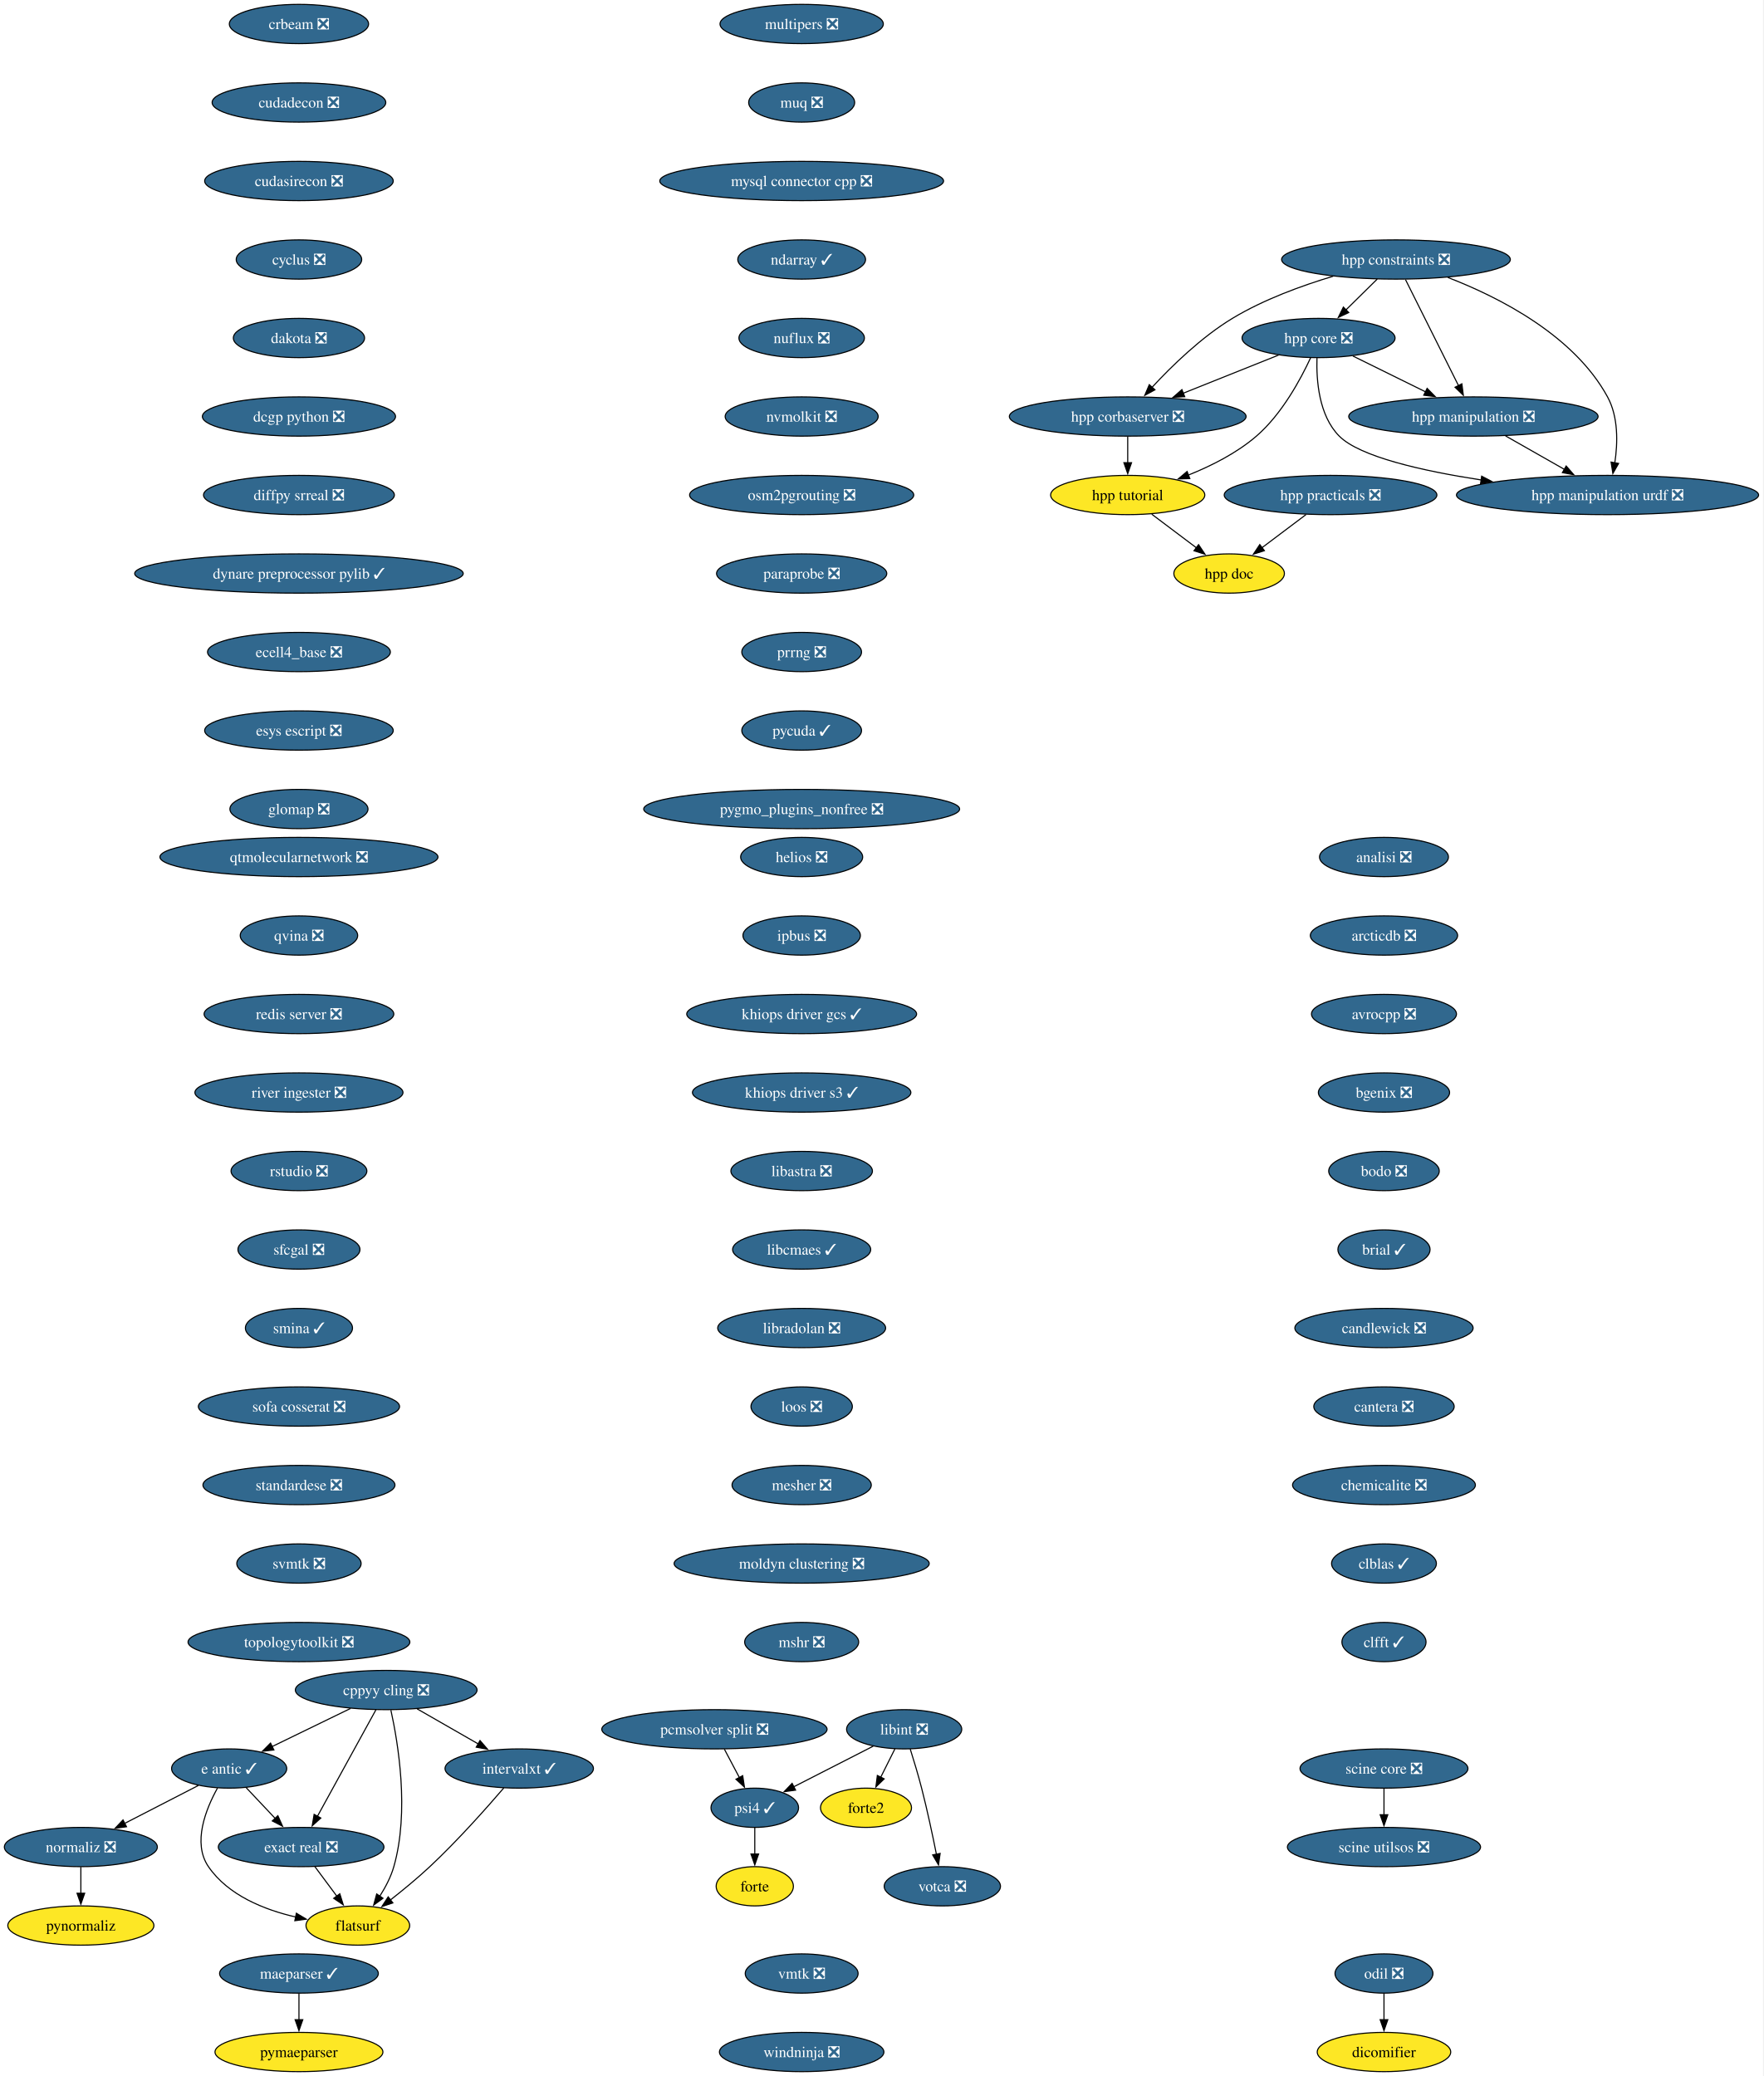
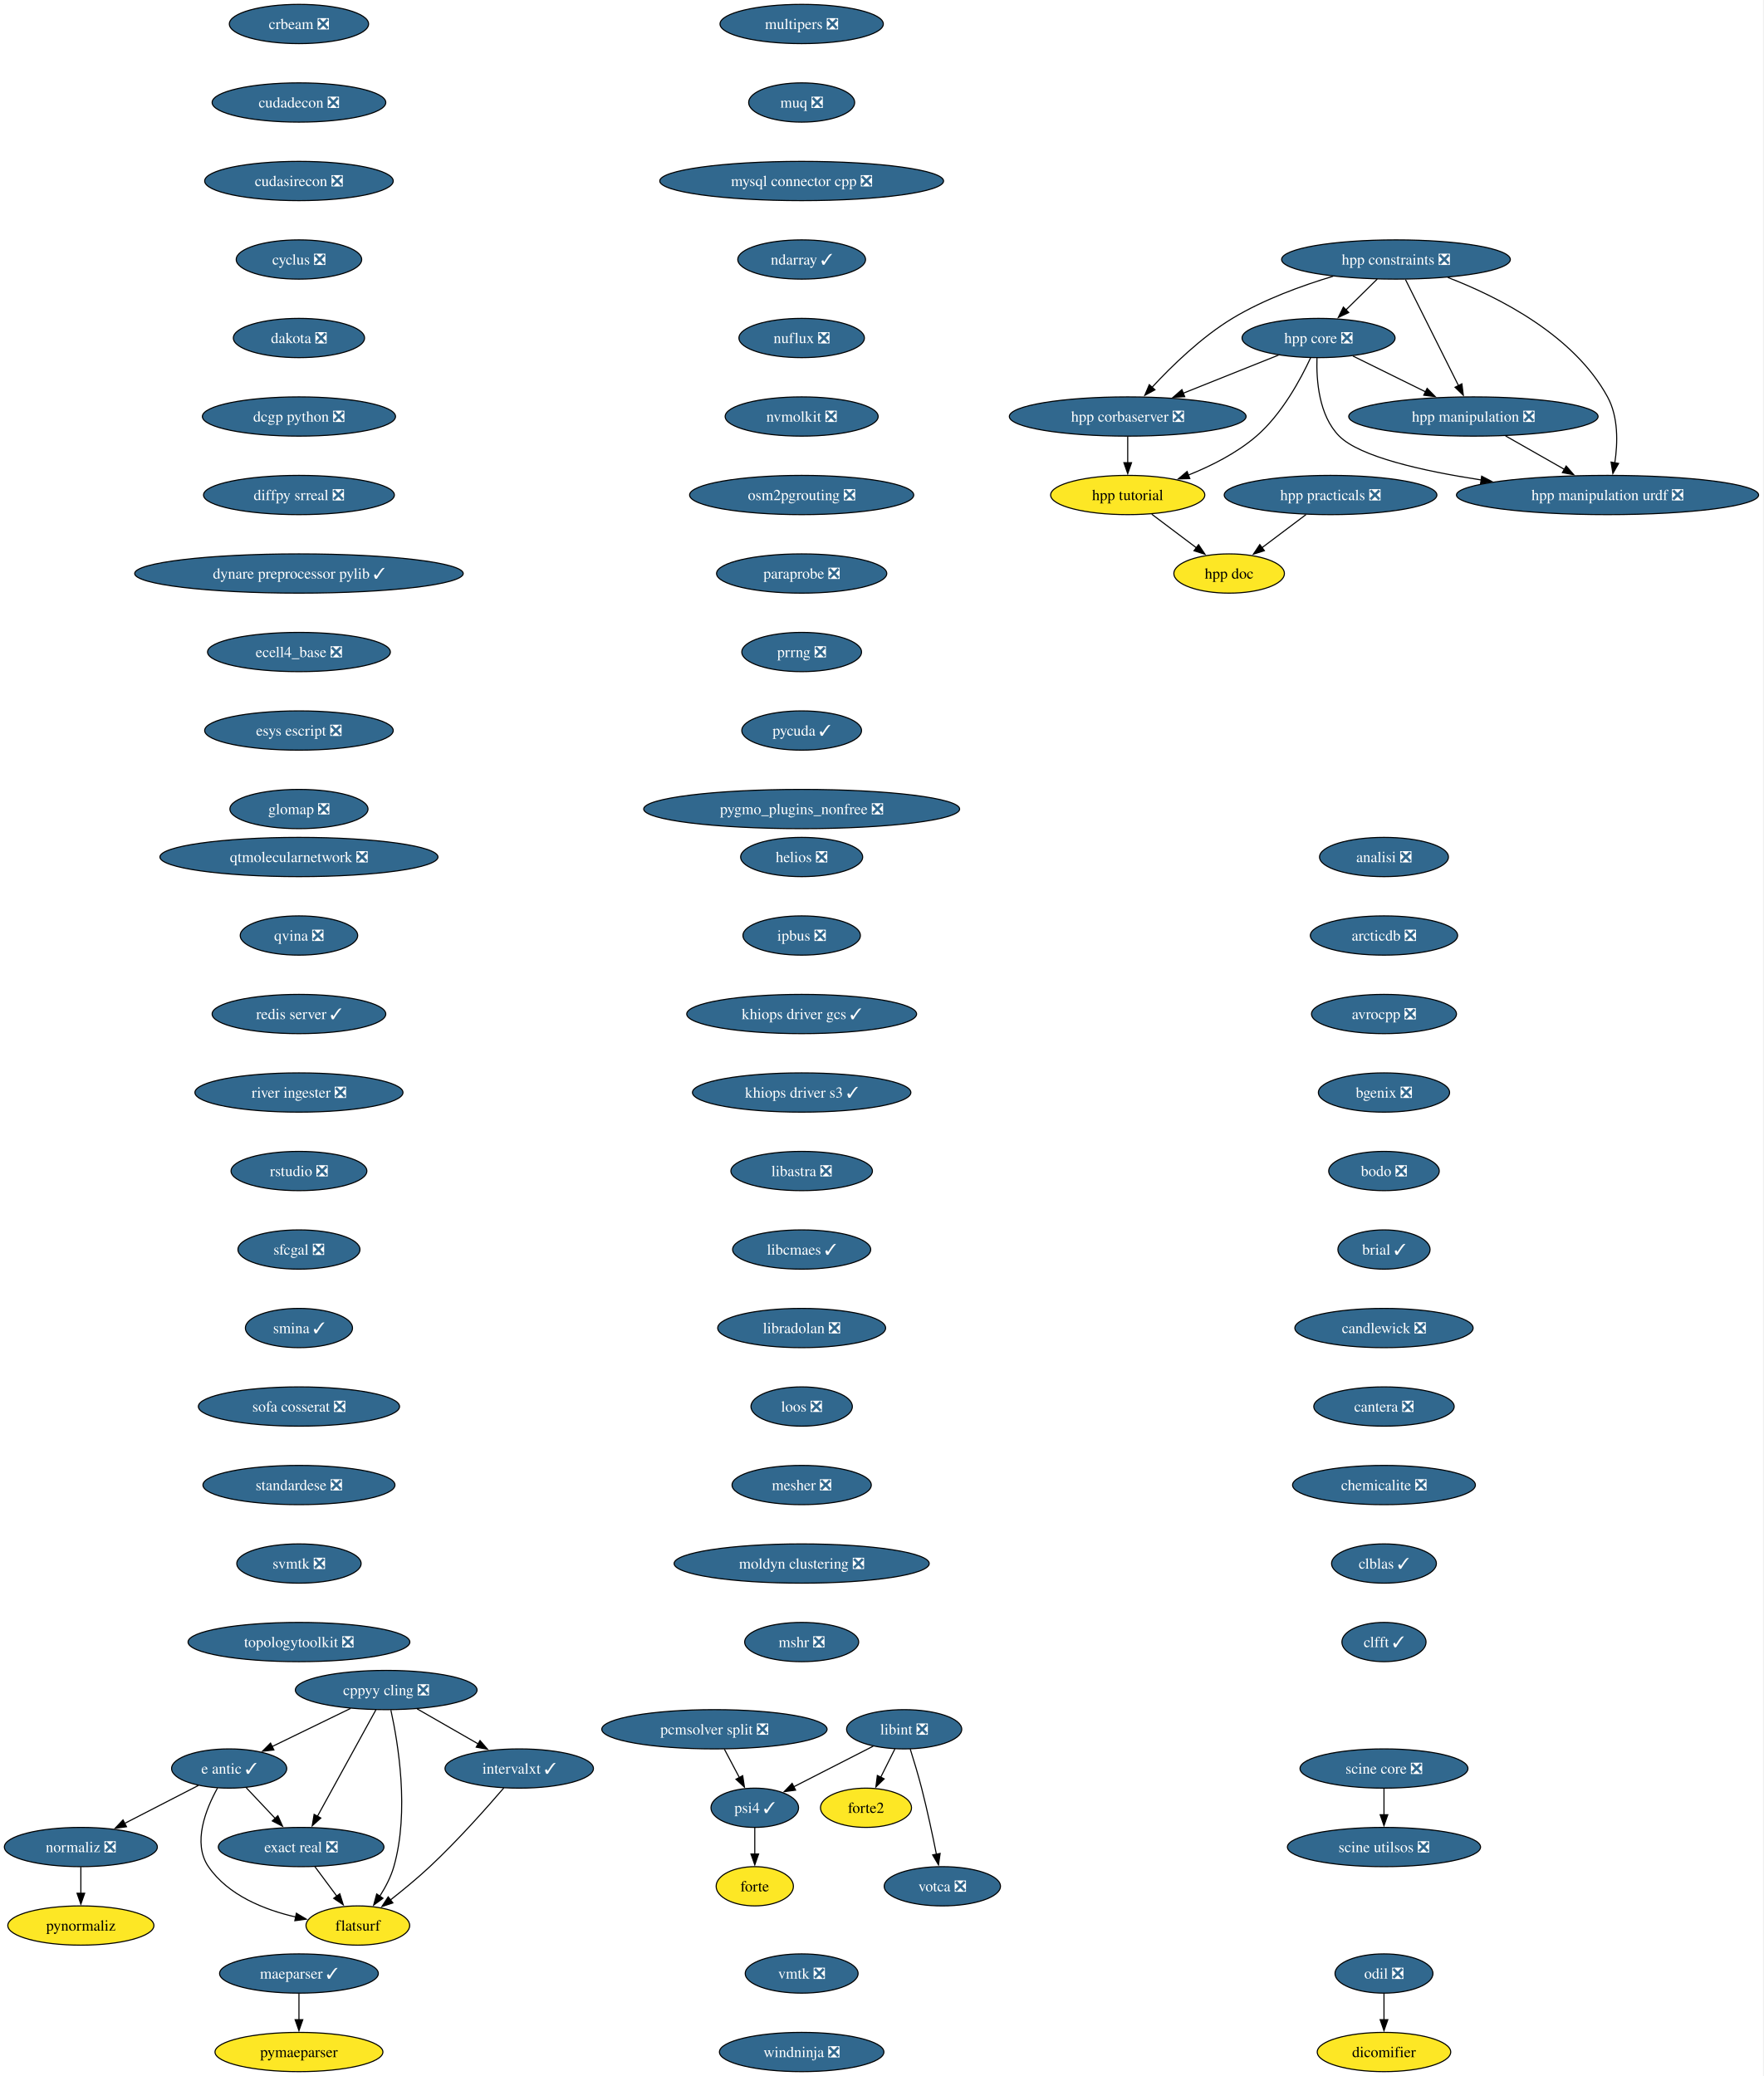
<svg xmlns="http://www.w3.org/2000/svg" xmlns:xlink="http://www.w3.org/1999/xlink" width="1617pt" height="1904pt" viewBox="0.00 0.00 1617.00 1904.00">
  <g id="graph0" class="graph" transform="scale(1 1) rotate(0) translate(4 1900)">
    <polygon fill="white" stroke="none" points="-4,4 -4,-1900 1612.69,-1900 1612.69,4 -4,4" />
    <g id="node1" class="node">
      <g id="a_node1">
        <a xlink:href="https://github.com/conda-forge/analisi-feedstock/pull/40" xlink:title="analisi ❎">
          <ellipse fill="#31688e" stroke="black" cx="1265.15" cy="-1114" rx="59.1" ry="18" />
          <text xml:space="preserve" text-anchor="middle" x="1265.15" y="-1109.33" font-family="Times,serif" font-size="14.00" fill="white">analisi ❎</text>
        </a>
      </g>
    </g>
    <g id="node2" class="node">
      <g id="a_node2">
        <a xlink:href="https://github.com/conda-forge/arcticdb-feedstock/pull/616" xlink:title="arcticdb ❎">
          <ellipse fill="#31688e" stroke="black" cx="1265.15" cy="-1042" rx="67.52" ry="18" />
          <text xml:space="preserve" text-anchor="middle" x="1265.15" y="-1037.33" font-family="Times,serif" font-size="14.00" fill="white">arcticdb ❎</text>
        </a>
      </g>
    </g>
    <g id="node3" class="node">
      <g id="a_node3">
        <a xlink:href="https://github.com/conda-forge/avrocpp-feedstock/pull/38" xlink:title="avrocpp ❎">
          <ellipse fill="#31688e" stroke="black" cx="1265.15" cy="-970" rx="66.47" ry="18" />
          <text xml:space="preserve" text-anchor="middle" x="1265.15" y="-965.33" font-family="Times,serif" font-size="14.00" fill="white">avrocpp ❎</text>
        </a>
      </g>
    </g>
    <g id="node4" class="node">
      <g id="a_node4">
        <a xlink:href="https://github.com/conda-forge/bgenix-feedstock/pull/33" xlink:title="bgenix ❎">
          <ellipse fill="#31688e" stroke="black" cx="1265.15" cy="-898" rx="60.15" ry="18" />
          <text xml:space="preserve" text-anchor="middle" x="1265.15" y="-893.33" font-family="Times,serif" font-size="14.00" fill="white">bgenix ❎</text>
        </a>
      </g>
    </g>
    <g id="node5" class="node">
      <g id="a_node5">
        <a xlink:href="https://github.com/conda-forge/bodo-feedstock/pull/64" xlink:title="bodo ❎">
          <ellipse fill="#31688e" stroke="black" cx="1265.15" cy="-826" rx="50.68" ry="18" />
          <text xml:space="preserve" text-anchor="middle" x="1265.15" y="-821.33" font-family="Times,serif" font-size="14.00" fill="white">bodo ❎</text>
        </a>
      </g>
    </g>
    <g id="node6" class="node">
      <g id="a_node6">
        <a xlink:href="https://github.com/conda-forge/brial-feedstock/pull/44" xlink:title="brial ✓">
          <ellipse fill="#31688e" stroke="black" cx="1265.15" cy="-754" rx="42.26" ry="18" />
          <text xml:space="preserve" text-anchor="middle" x="1265.15" y="-749.33" font-family="Times,serif" font-size="14.00" fill="white">brial ✓</text>
        </a>
      </g>
    </g>
    <g id="node7" class="node">
      <g id="a_node7">
        <a xlink:href="https://github.com/conda-forge/candlewick-feedstock/pull/38" xlink:title="candlewick ❎">
          <ellipse fill="#31688e" stroke="black" cx="1265.15" cy="-682" rx="81.72" ry="18" />
          <text xml:space="preserve" text-anchor="middle" x="1265.15" y="-677.33" font-family="Times,serif" font-size="14.00" fill="white">candlewick ❎</text>
        </a>
      </g>
    </g>
    <g id="node8" class="node">
      <g id="a_node8">
        <a xlink:href="https://github.com/conda-forge/cantera-feedstock/pull/72" xlink:title="cantera ❎">
          <ellipse fill="#31688e" stroke="black" cx="1265.15" cy="-610" rx="64.36" ry="18" />
          <text xml:space="preserve" text-anchor="middle" x="1265.15" y="-605.33" font-family="Times,serif" font-size="14.00" fill="white">cantera ❎</text>
        </a>
      </g>
    </g>
    <g id="node9" class="node">
      <g id="a_node9">
        <a xlink:href="https://github.com/conda-forge/chemicalite-feedstock/pull/32" xlink:title="chemicalite ❎">
          <ellipse fill="#31688e" stroke="black" cx="1265.15" cy="-538" rx="83.83" ry="18" />
          <text xml:space="preserve" text-anchor="middle" x="1265.15" y="-533.33" font-family="Times,serif" font-size="14.00" fill="white">chemicalite ❎</text>
        </a>
      </g>
    </g>
    <g id="node10" class="node">
      <g id="a_node10">
        <a xlink:href="https://github.com/conda-forge/clblas-feedstock/pull/16" xlink:title="clblas ✓">
          <ellipse fill="#31688e" stroke="black" cx="1265.15" cy="-466" rx="48.05" ry="18" />
          <text xml:space="preserve" text-anchor="middle" x="1265.15" y="-461.32" font-family="Times,serif" font-size="14.00" fill="white">clblas ✓</text>
        </a>
      </g>
    </g>
    <g id="node11" class="node">
      <g id="a_node11">
        <a xlink:href="https://github.com/conda-forge/clfft-feedstock/pull/21" xlink:title="clfft ✓">
          <ellipse fill="#31688e" stroke="black" cx="1265.15" cy="-394" rx="38.58" ry="18" />
          <text xml:space="preserve" text-anchor="middle" x="1265.15" y="-389.32" font-family="Times,serif" font-size="14.00" fill="white">clfft ✓</text>
        </a>
      </g>
    </g>
    <g id="node12" class="node">
      <g id="a_node12">
        <a xlink:href="https://github.com/conda-forge/cppyy-cling-feedstock/pull/85" xlink:title="cppyy cling ❎">
          <ellipse fill="#31688e" stroke="black" cx="350.15" cy="-350" rx="83.3" ry="18" />
          <text xml:space="preserve" text-anchor="middle" x="350.15" y="-345.32" font-family="Times,serif" font-size="14.00" fill="white">cppyy cling ❎</text>
        </a>
      </g>
    </g>
    <g id="node13" class="node">
      <g id="a_node13">
        <a xlink:href="https://github.com/conda-forge/e-antic-feedstock/pull/76" xlink:title="e antic ✓">
          <ellipse fill="#31688e" stroke="black" cx="206.15" cy="-278" rx="52.79" ry="18" />
          <text xml:space="preserve" text-anchor="middle" x="206.15" y="-273.32" font-family="Times,serif" font-size="14.00" fill="white">e antic ✓</text>
        </a>
      </g>
    </g>
    <g id="edge11" class="edge">
      <path fill="none" stroke="black" d="M317.47,-333.12C296.13,-322.74 268.13,-309.13 245.55,-298.15" />
      <polygon fill="black" stroke="black" points="247.16,-295.04 236.64,-293.82 244.1,-301.34 247.16,-295.04" />
    </g>
    <g id="node14" class="node">
      <g id="a_node14">
        <a xlink:href="https://github.com/conda-forge/exact-real-feedstock/pull/41" xlink:title="exact real ❎">
          <ellipse fill="#31688e" stroke="black" cx="272.15" cy="-206" rx="75.94" ry="18" />
          <text xml:space="preserve" text-anchor="middle" x="272.15" y="-201.33" font-family="Times,serif" font-size="14.00" fill="white">exact real ❎</text>
        </a>
      </g>
    </g>
    <g id="edge12" class="edge">
      <path fill="none" stroke="black" d="M340.74,-331.87C327.39,-307.56 302.81,-262.82 286.99,-234.01" />
      <polygon fill="black" stroke="black" points="290.2,-232.6 282.32,-225.52 284.07,-235.97 290.2,-232.6" />
    </g>
    <g id="node15" class="node">
      <g id="a_node15">
        <a xlink:href="https://github.com/conda-forge/flatsurf-feedstock" xlink:title="flatsurf">
          <ellipse fill="#fde725" stroke="black" cx="324.15" cy="-134" rx="47.53" ry="18" />
          <text xml:space="preserve" text-anchor="middle" x="324.15" y="-129.32" font-family="Times,serif" font-size="14.00">flatsurf</text>
        </a>
      </g>
    </g>
    <g id="edge13" class="edge">
      <path fill="none" stroke="black" d="M354.43,-331.66C361.05,-301.69 371.61,-238.57 357.15,-188 354.44,-178.52 349.48,-169.08 344.23,-160.85" />
      <polygon fill="black" stroke="black" points="347.2,-159 338.65,-152.74 341.43,-162.96 347.2,-159" />
    </g>
    <g id="node16" class="node">
      <g id="a_node16">
        <a xlink:href="https://github.com/conda-forge/intervalxt-feedstock/pull/37" xlink:title="intervalxt ✓">
          <ellipse fill="#31688e" stroke="black" cx="472.15" cy="-278" rx="68.04" ry="18" />
          <text xml:space="preserve" text-anchor="middle" x="472.15" y="-273.32" font-family="Times,serif" font-size="14.00" fill="white">intervalxt ✓</text>
        </a>
      </g>
    </g>
    <g id="edge14" class="edge">
      <path fill="none" stroke="black" d="M378.45,-332.76C395.12,-323.2 416.41,-310.98 434.49,-300.61" />
      <polygon fill="black" stroke="black" points="436.18,-303.67 443.11,-295.66 432.7,-297.6 436.18,-303.67" />
    </g>
    <g id="edge15" class="edge">
      <path fill="none" stroke="black" d="M221.79,-260.41C229.73,-251.99 239.54,-241.58 248.39,-232.2" />
      <polygon fill="black" stroke="black" points="250.81,-234.73 255.12,-225.06 245.72,-229.93 250.81,-234.73" />
    </g>
    <g id="edge16" class="edge">
      <path fill="none" stroke="black" d="M195.45,-260.1C184.86,-241.01 172.23,-209.76 187.15,-188 205.18,-161.7 238.27,-148.45 267.42,-141.77" />
      <polygon fill="black" stroke="black" points="267.78,-145.27 276.87,-139.83 266.37,-138.41 267.78,-145.27" />
    </g>
    <g id="node17" class="node">
      <g id="a_node17">
        <a xlink:href="https://github.com/conda-forge/normaliz-feedstock/pull/66" xlink:title="normaliz ❎">
          <ellipse fill="#31688e" stroke="black" cx="70.15" cy="-206" rx="70.15" ry="18" />
          <text xml:space="preserve" text-anchor="middle" x="70.15" y="-201.33" font-family="Times,serif" font-size="14.00" fill="white">normaliz ❎</text>
        </a>
      </g>
    </g>
    <g id="edge17" class="edge">
      <path fill="none" stroke="black" d="M177.97,-262.5C158.36,-252.4 131.92,-238.79 110.14,-227.58" />
      <polygon fill="black" stroke="black" points="112.02,-224.61 101.53,-223.15 108.81,-230.84 112.02,-224.61" />
    </g>
    <g id="edge18" class="edge">
      <path fill="none" stroke="black" d="M284.74,-188.05C290.81,-179.89 298.22,-169.91 304.97,-160.82" />
      <polygon fill="black" stroke="black" points="307.62,-163.12 310.78,-153 302,-158.94 307.62,-163.12" />
    </g>
    <g id="edge19" class="edge">
      <path fill="none" stroke="black" d="M458.03,-260.23C442.22,-241.8 415.48,-211.67 390.15,-188 378.8,-177.39 365.56,-166.51 353.94,-157.38" />
      <polygon fill="black" stroke="black" points="356.27,-154.76 346.22,-151.41 351.99,-160.3 356.27,-154.76" />
    </g>
    <g id="node28" class="node">
      <g id="a_node28">
        <a xlink:href="https://github.com/conda-forge/pynormaliz-feedstock" xlink:title="pynormaliz">
          <ellipse fill="#fde725" stroke="black" cx="70.15" cy="-134" rx="66.99" ry="18" />
          <text xml:space="preserve" text-anchor="middle" x="70.15" y="-129.32" font-family="Times,serif" font-size="14.00">pynormaliz</text>
        </a>
      </g>
    </g>
    <g id="edge28" class="edge">
      <path fill="none" stroke="black" d="M70.15,-187.7C70.15,-180.41 70.15,-171.73 70.15,-163.54" />
      <polygon fill="black" stroke="black" points="73.65,-163.62 70.15,-153.62 66.65,-163.62 73.65,-163.62" />
    </g>
    <g id="node18" class="node">
      <g id="a_node18">
        <a xlink:href="https://github.com/conda-forge/crbeam-feedstock/pull/3" xlink:title="crbeam ❎">
          <ellipse fill="#31688e" stroke="black" cx="270.15" cy="-1878" rx="63.84" ry="18" />
          <text xml:space="preserve" text-anchor="middle" x="270.15" y="-1873.33" font-family="Times,serif" font-size="14.00" fill="white">crbeam ❎</text>
        </a>
      </g>
    </g>
    <g id="node19" class="node">
      <g id="a_node19">
        <a xlink:href="https://github.com/conda-forge/cudadecon-feedstock/pull/36" xlink:title="cudadecon ❎">
          <ellipse fill="#31688e" stroke="black" cx="270.15" cy="-1806" rx="79.62" ry="18" />
          <text xml:space="preserve" text-anchor="middle" x="270.15" y="-1801.33" font-family="Times,serif" font-size="14.00" fill="white">cudadecon ❎</text>
        </a>
      </g>
    </g>
    <g id="node20" class="node">
      <g id="a_node20">
        <a xlink:href="https://github.com/conda-forge/cudasirecon-feedstock/pull/34" xlink:title="cudasirecon ❎">
          <ellipse fill="#31688e" stroke="black" cx="270.15" cy="-1734" rx="86.46" ry="18" />
          <text xml:space="preserve" text-anchor="middle" x="270.15" y="-1729.33" font-family="Times,serif" font-size="14.00" fill="white">cudasirecon ❎</text>
        </a>
      </g>
    </g>
    <g id="node21" class="node">
      <g id="a_node21">
        <a xlink:href="https://github.com/conda-forge/cyclus-feedstock/pull/113" xlink:title="cyclus ❎">
          <ellipse fill="#31688e" stroke="black" cx="270.15" cy="-1662" rx="57.52" ry="18" />
          <text xml:space="preserve" text-anchor="middle" x="270.15" y="-1657.33" font-family="Times,serif" font-size="14.00" fill="white">cyclus ❎</text>
        </a>
      </g>
    </g>
    <g id="node22" class="node">
      <g id="a_node22">
        <a xlink:href="https://github.com/conda-forge/dakota-feedstock/pull/62" xlink:title="dakota ❎">
          <ellipse fill="#31688e" stroke="black" cx="270.15" cy="-1590" rx="60.15" ry="18" />
          <text xml:space="preserve" text-anchor="middle" x="270.15" y="-1585.33" font-family="Times,serif" font-size="14.00" fill="white">dakota ❎</text>
        </a>
      </g>
    </g>
    <g id="node23" class="node">
      <g id="a_node23">
        <a xlink:href="https://github.com/conda-forge/dcgp-python-feedstock/pull/34" xlink:title="dcgp python ❎">
          <ellipse fill="#31688e" stroke="black" cx="270.15" cy="-1518" rx="88.56" ry="18" />
          <text xml:space="preserve" text-anchor="middle" x="270.15" y="-1513.33" font-family="Times,serif" font-size="14.00" fill="white">dcgp python ❎</text>
        </a>
      </g>
    </g>
    <g id="node24" class="node">
      <g id="a_node24">
        <a xlink:href="https://github.com/conda-forge/diffpy.srreal-feedstock/pull/4" xlink:title="diffpy srreal ❎">
          <ellipse fill="#31688e" stroke="black" cx="270.15" cy="-1446" rx="87.51" ry="18" />
          <text xml:space="preserve" text-anchor="middle" x="270.15" y="-1441.33" font-family="Times,serif" font-size="14.00" fill="white">diffpy srreal ❎</text>
        </a>
      </g>
    </g>
    <g id="node26" class="node">
      <g id="a_node26">
        <a xlink:href="https://github.com/conda-forge/dynare-preprocessor-pylib-feedstock/pull/15" xlink:title="dynare preprocessor pylib ✓">
          <ellipse fill="#31688e" stroke="black" cx="270.15" cy="-1374" rx="150.64" ry="18" />
          <text xml:space="preserve" text-anchor="middle" x="270.15" y="-1369.33" font-family="Times,serif" font-size="14.00" fill="white">dynare preprocessor pylib ✓</text>
        </a>
      </g>
    </g>
    <g id="node25" class="node">
      <g id="a_node25">
        <a xlink:href="https://github.com/conda-forge/dicomifier-feedstock" xlink:title="dicomifier">
          <ellipse fill="#fde725" stroke="black" cx="1265.15" cy="-18" rx="61.2" ry="18" />
          <text xml:space="preserve" text-anchor="middle" x="1265.15" y="-13.32" font-family="Times,serif" font-size="14.00">dicomifier</text>
        </a>
      </g>
    </g>
    <g id="node27" class="node">
      <g id="a_node27">
        <a xlink:href="https://github.com/conda-forge/ecell4_base-feedstock/pull/38" xlink:title="ecell4_base ❎">
          <ellipse fill="#31688e" stroke="black" cx="270.15" cy="-1302" rx="83.83" ry="18" />
          <text xml:space="preserve" text-anchor="middle" x="270.15" y="-1297.33" font-family="Times,serif" font-size="14.00" fill="white">ecell4_base ❎</text>
        </a>
      </g>
    </g>
    <g id="node29" class="node">
      <g id="a_node29">
        <a xlink:href="https://github.com/conda-forge/esys-escript-feedstock/pull/84" xlink:title="esys escript ❎">
          <ellipse fill="#31688e" stroke="black" cx="270.15" cy="-1230" rx="86.46" ry="18" />
          <text xml:space="preserve" text-anchor="middle" x="270.15" y="-1225.33" font-family="Times,serif" font-size="14.00" fill="white">esys escript ❎</text>
        </a>
      </g>
    </g>
    <g id="node30" class="node">
      <g id="a_node30">
        <a xlink:href="https://github.com/conda-forge/glomap-feedstock/pull/10" xlink:title="glomap ❎">
          <ellipse fill="#31688e" stroke="black" cx="270.15" cy="-1158" rx="63.31" ry="18" />
          <text xml:space="preserve" text-anchor="middle" x="270.15" y="-1153.33" font-family="Times,serif" font-size="14.00" fill="white">glomap ❎</text>
        </a>
      </g>
    </g>
    <g id="node31" class="node">
      <g id="a_node31">
        <a xlink:href="https://github.com/conda-forge/forte-feedstock" xlink:title="forte">
          <ellipse fill="#fde725" stroke="black" cx="688.15" cy="-170" rx="35.42" ry="18" />
          <text xml:space="preserve" text-anchor="middle" x="688.15" y="-165.32" font-family="Times,serif" font-size="14.00">forte</text>
        </a>
      </g>
    </g>
    <g id="node32" class="node">
      <g id="a_node32">
        <a xlink:href="https://github.com/conda-forge/forte2-feedstock" xlink:title="forte2">
          <ellipse fill="#fde725" stroke="black" cx="790.15" cy="-242" rx="41.74" ry="18" />
          <text xml:space="preserve" text-anchor="middle" x="790.15" y="-237.32" font-family="Times,serif" font-size="14.00">forte2</text>
        </a>
      </g>
    </g>
    <g id="node33" class="node">
      <g id="a_node33">
        <a xlink:href="https://github.com/conda-forge/helios-feedstock/pull/37" xlink:title="helios ❎">
          <ellipse fill="#31688e" stroke="black" cx="731.15" cy="-1114" rx="55.94" ry="18" />
          <text xml:space="preserve" text-anchor="middle" x="731.15" y="-1109.33" font-family="Times,serif" font-size="14.00" fill="white">helios ❎</text>
        </a>
      </g>
    </g>
    <g id="node34" class="node">
      <g id="a_node34">
        <a xlink:href="https://github.com/conda-forge/ipbus-feedstock/pull/1" xlink:title="ipbus ❎">
          <ellipse fill="#31688e" stroke="black" cx="731.15" cy="-1042" rx="53.84" ry="18" />
          <text xml:space="preserve" text-anchor="middle" x="731.15" y="-1037.33" font-family="Times,serif" font-size="14.00" fill="white">ipbus ❎</text>
        </a>
      </g>
    </g>
    <g id="node43" class="node">
      <g id="a_node43">
        <a xlink:href="https://github.com/conda-forge/khiops-driver-gcs-feedstock/pull/15" xlink:title="khiops driver gcs ✓">
          <ellipse fill="#31688e" stroke="black" cx="731.15" cy="-970" rx="105.4" ry="18" />
          <text xml:space="preserve" text-anchor="middle" x="731.15" y="-965.33" font-family="Times,serif" font-size="14.00" fill="white">khiops driver gcs ✓</text>
        </a>
      </g>
    </g>
    <g id="node35" class="node">
      <g id="a_node35">
        <a xlink:href="https://github.com/conda-forge/hpp-constraints-feedstock/pull/34" xlink:title="hpp constraints ❎">
          <ellipse fill="#31688e" stroke="black" cx="1276.15" cy="-1662" rx="104.87" ry="18" />
          <text xml:space="preserve" text-anchor="middle" x="1276.15" y="-1657.33" font-family="Times,serif" font-size="14.00" fill="white">hpp constraints ❎</text>
        </a>
      </g>
    </g>
    <g id="node36" class="node">
      <g id="a_node36">
        <a xlink:href="https://github.com/conda-forge/hpp-corbaserver-feedstock/pull/32" xlink:title="hpp corbaserver ❎">
          <ellipse fill="#31688e" stroke="black" cx="1030.15" cy="-1518" rx="108.55" ry="18" />
          <text xml:space="preserve" text-anchor="middle" x="1030.15" y="-1513.33" font-family="Times,serif" font-size="14.00" fill="white">hpp corbaserver ❎</text>
        </a>
      </g>
    </g>
    <g id="edge32" class="edge">
      <path fill="none" stroke="black" d="M1218.51,-1646.64C1189.54,-1637.97 1154.63,-1625.21 1126.15,-1608 1097.81,-1590.87 1070.64,-1564.42 1052.48,-1544.8" />
      <polygon fill="black" stroke="black" points="1055.12,-1542.5 1045.81,-1537.44 1049.94,-1547.2 1055.12,-1542.5" />
    </g>
    <g id="node37" class="node">
      <g id="a_node37">
        <a xlink:href="https://github.com/conda-forge/hpp-core-feedstock/pull/33" xlink:title="hpp core ❎">
          <ellipse fill="#31688e" stroke="black" cx="1205.15" cy="-1590" rx="70.15" ry="18" />
          <text xml:space="preserve" text-anchor="middle" x="1205.15" y="-1585.33" font-family="Times,serif" font-size="14.00" fill="white">hpp core ❎</text>
        </a>
      </g>
    </g>
    <g id="edge33" class="edge">
      <path fill="none" stroke="black" d="M1258.96,-1644.05C1250.33,-1635.54 1239.7,-1625.07 1230.18,-1615.68" />
      <polygon fill="black" stroke="black" points="1232.83,-1613.38 1223.26,-1608.85 1227.92,-1618.36 1232.83,-1613.38" />
    </g>
    <g id="node38" class="node">
      <g id="a_node38">
        <a xlink:href="https://github.com/conda-forge/hpp-manipulation-feedstock/pull/32" xlink:title="hpp manipulation ❎">
          <ellipse fill="#31688e" stroke="black" cx="1347.15" cy="-1518" rx="114.34" ry="18" />
          <text xml:space="preserve" text-anchor="middle" x="1347.15" y="-1513.33" font-family="Times,serif" font-size="14.00" fill="white">hpp manipulation ❎</text>
        </a>
      </g>
    </g>
    <g id="edge34" class="edge">
      <path fill="none" stroke="black" d="M1284.86,-1643.59C1297,-1619.29 1319.16,-1574.97 1333.51,-1546.27" />
      <polygon fill="black" stroke="black" points="1336.58,-1547.97 1337.92,-1537.46 1330.31,-1544.84 1336.58,-1547.97" />
    </g>
    <g id="node39" class="node">
      <g id="a_node39">
        <a xlink:href="https://github.com/conda-forge/hpp-manipulation-urdf-feedstock/pull/30" xlink:title="hpp manipulation urdf ❎">
          <ellipse fill="#31688e" stroke="black" cx="1470.15" cy="-1446" rx="138.54" ry="18" />
          <text xml:space="preserve" text-anchor="middle" x="1470.15" y="-1441.33" font-family="Times,serif" font-size="14.00" fill="white">hpp manipulation urdf ❎</text>
        </a>
      </g>
    </g>
    <g id="edge35" class="edge">
      <path fill="none" stroke="black" d="M1323.71,-1645.53C1370.5,-1627.47 1439.27,-1592.63 1470.15,-1536 1480.16,-1517.64 1479.59,-1493.81 1476.82,-1475.44" />
      <polygon fill="black" stroke="black" points="1480.29,-1474.95 1475.05,-1465.75 1473.4,-1476.21 1480.29,-1474.95" />
    </g>
    <g id="node40" class="node">
      <g id="a_node40">
        <a xlink:href="https://github.com/conda-forge/hpp-tutorial-feedstock" xlink:title="hpp tutorial">
          <ellipse fill="#fde725" stroke="black" cx="1030.15" cy="-1446" rx="70.68" ry="18" />
          <text xml:space="preserve" text-anchor="middle" x="1030.15" y="-1441.33" font-family="Times,serif" font-size="14.00">hpp tutorial</text>
        </a>
      </g>
    </g>
    <g id="edge36" class="edge">
      <path fill="none" stroke="black" d="M1030.15,-1499.7C1030.15,-1492.41 1030.15,-1483.73 1030.15,-1475.54" />
      <polygon fill="black" stroke="black" points="1033.65,-1475.62 1030.15,-1465.62 1026.65,-1475.62 1033.65,-1475.62" />
    </g>
    <g id="edge37" class="edge">
      <path fill="none" stroke="black" d="M1168.46,-1574.33C1143.05,-1564.16 1108.87,-1550.49 1080.86,-1539.28" />
      <polygon fill="black" stroke="black" points="1082.44,-1536.15 1071.86,-1535.68 1079.84,-1542.65 1082.44,-1536.15" />
    </g>
    <g id="edge38" class="edge">
      <path fill="none" stroke="black" d="M1236.66,-1573.46C1256.25,-1563.81 1281.73,-1551.25 1303.27,-1540.63" />
      <polygon fill="black" stroke="black" points="1304.72,-1543.82 1312.14,-1536.26 1301.62,-1537.54 1304.72,-1543.82" />
    </g>
    <g id="edge39" class="edge">
      <path fill="none" stroke="black" d="M1203.71,-1571.7C1203.05,-1551.63 1205.29,-1518.9 1224.15,-1500 1243.03,-1481.09 1300.03,-1468.15 1354.41,-1459.79" />
      <polygon fill="black" stroke="black" points="1354.73,-1463.28 1364.11,-1458.35 1353.7,-1456.36 1354.73,-1463.28" />
    </g>
    <g id="edge40" class="edge">
      <path fill="none" stroke="black" d="M1197.85,-1571.82C1188.75,-1552.17 1171.49,-1520.13 1148.15,-1500 1130.11,-1484.44 1106.76,-1472.68 1085.6,-1464.23" />
      <polygon fill="black" stroke="black" points="1087.1,-1461.06 1076.51,-1460.77 1084.61,-1467.6 1087.1,-1461.06" />
    </g>
    <g id="edge41" class="edge">
      <path fill="none" stroke="black" d="M1376.61,-1500.23C1392.77,-1491.04 1413.03,-1479.51 1430.55,-1469.54" />
      <polygon fill="black" stroke="black" points="1432.23,-1472.61 1439.19,-1464.62 1428.76,-1466.53 1432.23,-1472.61" />
    </g>
    <g id="node41" class="node">
      <g id="a_node41">
        <a xlink:href="https://github.com/conda-forge/hpp-doc-feedstock" xlink:title="hpp doc">
          <ellipse fill="#fde725" stroke="black" cx="1123.15" cy="-1374" rx="50.68" ry="18" />
          <text xml:space="preserve" text-anchor="middle" x="1123.15" y="-1369.33" font-family="Times,serif" font-size="14.00">hpp doc</text>
        </a>
      </g>
    </g>
    <g id="edge42" class="edge">
      <path fill="none" stroke="black" d="M1052.19,-1428.41C1064.5,-1419.15 1080,-1407.48 1093.37,-1397.41" />
      <polygon fill="black" stroke="black" points="1095.13,-1400.47 1101.02,-1391.66 1090.92,-1394.88 1095.13,-1400.47" />
    </g>
    <g id="node42" class="node">
      <g id="a_node42">
        <a xlink:href="https://github.com/conda-forge/hpp-practicals-feedstock/pull/15" xlink:title="hpp practicals ❎">
          <ellipse fill="#31688e" stroke="black" cx="1216.15" cy="-1446" rx="97.51" ry="18" />
          <text xml:space="preserve" text-anchor="middle" x="1216.15" y="-1441.33" font-family="Times,serif" font-size="14.00" fill="white">hpp practicals ❎</text>
        </a>
      </g>
    </g>
    <g id="edge43" class="edge">
      <path fill="none" stroke="black" d="M1193.64,-1428.05C1181.52,-1418.94 1166.42,-1407.57 1153.31,-1397.7" />
      <polygon fill="black" stroke="black" points="1155.48,-1394.96 1145.39,-1391.74 1151.27,-1400.55 1155.48,-1394.96" />
    </g>
    <g id="node44" class="node">
      <g id="a_node44">
        <a xlink:href="https://github.com/conda-forge/khiops-driver-s3-feedstock/pull/19" xlink:title="khiops driver s3 ✓">
          <ellipse fill="#31688e" stroke="black" cx="731.15" cy="-898" rx="100.14" ry="18" />
          <text xml:space="preserve" text-anchor="middle" x="731.15" y="-893.33" font-family="Times,serif" font-size="14.00" fill="white">khiops driver s3 ✓</text>
        </a>
      </g>
    </g>
    <g id="node45" class="node">
      <g id="a_node45">
        <a xlink:href="https://github.com/conda-forge/libastra-feedstock/pull/38" xlink:title="libastra ❎">
          <ellipse fill="#31688e" stroke="black" cx="731.15" cy="-826" rx="64.89" ry="18" />
          <text xml:space="preserve" text-anchor="middle" x="731.15" y="-821.33" font-family="Times,serif" font-size="14.00" fill="white">libastra ❎</text>
        </a>
      </g>
    </g>
    <g id="node46" class="node">
      <g id="a_node46">
        <a xlink:href="https://github.com/conda-forge/libcmaes-feedstock/pull/53" xlink:title="libcmaes ✓">
          <ellipse fill="#31688e" stroke="black" cx="731.15" cy="-754" rx="63.31" ry="18" />
          <text xml:space="preserve" text-anchor="middle" x="731.15" y="-749.33" font-family="Times,serif" font-size="14.00" fill="white">libcmaes ✓</text>
        </a>
      </g>
    </g>
    <g id="node47" class="node">
      <g id="a_node47">
        <a xlink:href="https://github.com/conda-forge/libradolan-feedstock/pull/30" xlink:title="libradolan ❎">
          <ellipse fill="#31688e" stroke="black" cx="731.15" cy="-682" rx="76.99" ry="18" />
          <text xml:space="preserve" text-anchor="middle" x="731.15" y="-677.33" font-family="Times,serif" font-size="14.00" fill="white">libradolan ❎</text>
        </a>
      </g>
    </g>
    <g id="node51" class="node">
      <g id="a_node51">
        <a xlink:href="https://github.com/conda-forge/loos-feedstock/pull/34" xlink:title="loos ❎">
          <ellipse fill="#31688e" stroke="black" cx="731.15" cy="-610" rx="46.47" ry="18" />
          <text xml:space="preserve" text-anchor="middle" x="731.15" y="-605.33" font-family="Times,serif" font-size="14.00" fill="white">loos ❎</text>
        </a>
      </g>
    </g>
    <g id="node48" class="node">
      <g id="a_node48">
        <a xlink:href="https://github.com/conda-forge/libint-feedstock/pull/39" xlink:title="libint ❎">
          <ellipse fill="#31688e" stroke="black" cx="825.15" cy="-314" rx="52.79" ry="18" />
          <text xml:space="preserve" text-anchor="middle" x="825.15" y="-309.32" font-family="Times,serif" font-size="14.00" fill="white">libint ❎</text>
        </a>
      </g>
    </g>
    <g id="edge49" class="edge">
      <path fill="none" stroke="black" d="M816.68,-296.05C812.76,-288.23 808.02,-278.75 803.64,-269.98" />
      <polygon fill="black" stroke="black" points="806.82,-268.52 799.22,-261.14 800.56,-271.65 806.82,-268.52" />
    </g>
    <g id="node49" class="node">
      <g id="a_node49">
        <a xlink:href="https://github.com/conda-forge/psi4-feedstock/pull/70" xlink:title="psi4 ✓">
          <ellipse fill="#31688e" stroke="black" cx="688.15" cy="-242" rx="40.16" ry="18" />
          <text xml:space="preserve" text-anchor="middle" x="688.15" y="-237.32" font-family="Times,serif" font-size="14.00" fill="white">psi4 ✓</text>
        </a>
      </g>
    </g>
    <g id="edge50" class="edge">
      <path fill="none" stroke="black" d="M796.76,-298.5C775.56,-287.66 746.43,-272.78 723.68,-261.15" />
      <polygon fill="black" stroke="black" points="725.57,-258.19 715.08,-256.76 722.39,-264.42 725.57,-258.19" />
    </g>
    <g id="node50" class="node">
      <g id="a_node50">
        <a xlink:href="https://github.com/conda-forge/votca-feedstock/pull/34" xlink:title="votca ❎">
          <ellipse fill="#31688e" stroke="black" cx="860.15" cy="-170" rx="53.31" ry="18" />
          <text xml:space="preserve" text-anchor="middle" x="860.15" y="-165.32" font-family="Times,serif" font-size="14.00" fill="white">votca ❎</text>
        </a>
      </g>
    </g>
    <g id="edge51" class="edge">
      <path fill="none" stroke="black" d="M830.7,-295.92C833.96,-285.58 838.04,-272.1 841.15,-260 846.33,-239.86 851.21,-216.9 854.72,-199.35" />
      <polygon fill="black" stroke="black" points="858.13,-200.13 856.63,-189.65 851.27,-198.78 858.13,-200.13" />
    </g>
    <g id="edge52" class="edge">
      <path fill="none" stroke="black" d="M688.15,-223.7C688.15,-216.41 688.15,-207.73 688.15,-199.54" />
      <polygon fill="black" stroke="black" points="691.65,-199.62 688.15,-189.62 684.65,-199.62 691.65,-199.62" />
    </g>
    <g id="node52" class="node">
      <g id="a_node52">
        <a xlink:href="https://github.com/conda-forge/mesher-feedstock/pull/24" xlink:title="mesher ❎">
          <ellipse fill="#31688e" stroke="black" cx="731.15" cy="-538" rx="63.84" ry="18" />
          <text xml:space="preserve" text-anchor="middle" x="731.15" y="-533.33" font-family="Times,serif" font-size="14.00" fill="white">mesher ❎</text>
        </a>
      </g>
    </g>
    <g id="node55" class="node">
      <g id="a_node55">
        <a xlink:href="https://github.com/conda-forge/moldyn-clustering-feedstock/pull/13" xlink:title="moldyn clustering ❎">
          <ellipse fill="#31688e" stroke="black" cx="731.15" cy="-466" rx="116.97" ry="18" />
          <text xml:space="preserve" text-anchor="middle" x="731.15" y="-461.32" font-family="Times,serif" font-size="14.00" fill="white">moldyn clustering ❎</text>
        </a>
      </g>
    </g>
    <g id="node53" class="node">
      <g id="a_node53">
        <a xlink:href="https://github.com/conda-forge/maeparser-feedstock/pull/5" xlink:title="maeparser ✓">
          <ellipse fill="#31688e" stroke="black" cx="270.15" cy="-90" rx="72.78" ry="18" />
          <text xml:space="preserve" text-anchor="middle" x="270.15" y="-85.33" font-family="Times,serif" font-size="14.00" fill="white">maeparser ✓</text>
        </a>
      </g>
    </g>
    <g id="node54" class="node">
      <g id="a_node54">
        <a xlink:href="https://github.com/conda-forge/pymaeparser-feedstock" xlink:title="pymaeparser">
          <ellipse fill="#fde725" stroke="black" cx="270.15" cy="-18" rx="76.99" ry="18" />
          <text xml:space="preserve" text-anchor="middle" x="270.15" y="-13.32" font-family="Times,serif" font-size="14.00">pymaeparser</text>
        </a>
      </g>
    </g>
    <g id="edge55" class="edge">
      <path fill="none" stroke="black" d="M270.15,-71.7C270.15,-64.41 270.15,-55.73 270.15,-47.54" />
      <polygon fill="black" stroke="black" points="273.65,-47.62 270.15,-37.62 266.65,-47.62 273.65,-47.62" />
    </g>
    <g id="node56" class="node">
      <g id="a_node56">
        <a xlink:href="https://github.com/conda-forge/mshr-feedstock/pull/43" xlink:title="mshr ❎">
          <ellipse fill="#31688e" stroke="black" cx="731.15" cy="-394" rx="52.26" ry="18" />
          <text xml:space="preserve" text-anchor="middle" x="731.15" y="-389.32" font-family="Times,serif" font-size="14.00" fill="white">mshr ❎</text>
        </a>
      </g>
    </g>
    <g id="node57" class="node">
      <g id="a_node57">
        <a xlink:href="https://github.com/conda-forge/multipers-feedstock/pull/27" xlink:title="multipers ❎">
          <ellipse fill="#31688e" stroke="black" cx="731.15" cy="-1878" rx="74.88" ry="18" />
          <text xml:space="preserve" text-anchor="middle" x="731.15" y="-1873.33" font-family="Times,serif" font-size="14.00" fill="white">multipers ❎</text>
        </a>
      </g>
    </g>
    <g id="node58" class="node">
      <g id="a_node58">
        <a xlink:href="https://github.com/conda-forge/muq-feedstock/pull/62" xlink:title="muq ❎">
          <ellipse fill="#31688e" stroke="black" cx="731.15" cy="-1806" rx="48.58" ry="18" />
          <text xml:space="preserve" text-anchor="middle" x="731.15" y="-1801.33" font-family="Times,serif" font-size="14.00" fill="white">muq ❎</text>
        </a>
      </g>
    </g>
    <g id="node59" class="node">
      <g id="a_node59">
        <a xlink:href="https://github.com/conda-forge/mysql-connector-cpp-feedstock/pull/41" xlink:title="mysql connector cpp ❎">
          <ellipse fill="#31688e" stroke="black" cx="731.15" cy="-1734" rx="130.13" ry="18" />
          <text xml:space="preserve" text-anchor="middle" x="731.15" y="-1729.33" font-family="Times,serif" font-size="14.00" fill="white">mysql connector cpp ❎</text>
        </a>
      </g>
    </g>
    <g id="node60" class="node">
      <g id="a_node60">
        <a xlink:href="https://github.com/conda-forge/ndarray-feedstock/pull/32" xlink:title="ndarray ✓">
          <ellipse fill="#31688e" stroke="black" cx="731.15" cy="-1662" rx="58.57" ry="18" />
          <text xml:space="preserve" text-anchor="middle" x="731.15" y="-1657.33" font-family="Times,serif" font-size="14.00" fill="white">ndarray ✓</text>
        </a>
      </g>
    </g>
    <g id="node61" class="node">
      <g id="a_node61">
        <a xlink:href="https://github.com/conda-forge/nuflux-feedstock/pull/44" xlink:title="nuflux ❎">
          <ellipse fill="#31688e" stroke="black" cx="731.15" cy="-1590" rx="57.52" ry="18" />
          <text xml:space="preserve" text-anchor="middle" x="731.15" y="-1585.33" font-family="Times,serif" font-size="14.00" fill="white">nuflux ❎</text>
        </a>
      </g>
    </g>
    <g id="node62" class="node">
      <g id="a_node62">
        <a xlink:href="https://github.com/conda-forge/nvmolkit-feedstock/pull/22" xlink:title="nvmolkit ❎">
          <ellipse fill="#31688e" stroke="black" cx="731.15" cy="-1518" rx="70.15" ry="18" />
          <text xml:space="preserve" text-anchor="middle" x="731.15" y="-1513.33" font-family="Times,serif" font-size="14.00" fill="white">nvmolkit ❎</text>
        </a>
      </g>
    </g>
    <g id="node63" class="node">
      <g id="a_node63">
        <a xlink:href="https://github.com/conda-forge/osm2pgrouting-feedstock/pull/10" xlink:title="osm2pgrouting ❎">
          <ellipse fill="#31688e" stroke="black" cx="731.15" cy="-1446" rx="102.77" ry="18" />
          <text xml:space="preserve" text-anchor="middle" x="731.15" y="-1441.33" font-family="Times,serif" font-size="14.00" fill="white">osm2pgrouting ❎</text>
        </a>
      </g>
    </g>
    <g id="node65" class="node">
      <g id="a_node65">
        <a xlink:href="https://github.com/conda-forge/paraprobe-feedstock/pull/26" xlink:title="paraprobe ❎">
          <ellipse fill="#31688e" stroke="black" cx="731.15" cy="-1374" rx="78.04" ry="18" />
          <text xml:space="preserve" text-anchor="middle" x="731.15" y="-1369.33" font-family="Times,serif" font-size="14.00" fill="white">paraprobe ❎</text>
        </a>
      </g>
    </g>
    <g id="node64" class="node">
      <g id="a_node64">
        <a xlink:href="https://github.com/conda-forge/odil-feedstock/pull/42" xlink:title="odil ❎">
          <ellipse fill="#31688e" stroke="black" cx="1265.15" cy="-90" rx="44.9" ry="18" />
          <text xml:space="preserve" text-anchor="middle" x="1265.15" y="-85.33" font-family="Times,serif" font-size="14.00" fill="white">odil ❎</text>
        </a>
      </g>
    </g>
    <g id="edge64" class="edge">
      <path fill="none" stroke="black" d="M1265.15,-71.7C1265.15,-64.41 1265.15,-55.73 1265.15,-47.54" />
      <polygon fill="black" stroke="black" points="1268.65,-47.62 1265.15,-37.62 1261.65,-47.62 1268.65,-47.62" />
    </g>
    <g id="node66" class="node">
      <g id="a_node66">
        <a xlink:href="https://github.com/conda-forge/prrng-feedstock/pull/70" xlink:title="prrng ❎">
          <ellipse fill="#31688e" stroke="black" cx="731.15" cy="-1302" rx="54.89" ry="18" />
          <text xml:space="preserve" text-anchor="middle" x="731.15" y="-1297.33" font-family="Times,serif" font-size="14.00" fill="white">prrng ❎</text>
        </a>
      </g>
    </g>
    <g id="node68" class="node">
      <g id="a_node68">
        <a xlink:href="https://github.com/conda-forge/pycuda-feedstock/pull/55" xlink:title="pycuda ✓">
          <ellipse fill="#31688e" stroke="black" cx="731.15" cy="-1230" rx="54.89" ry="18" />
          <text xml:space="preserve" text-anchor="middle" x="731.15" y="-1225.33" font-family="Times,serif" font-size="14.00" fill="white">pycuda ✓</text>
        </a>
      </g>
    </g>
    <g id="node67" class="node">
      <g id="a_node67">
        <a xlink:href="https://github.com/conda-forge/pcmsolver-split-feedstock/pull/39" xlink:title="pcmsolver split ❎">
          <ellipse fill="#31688e" stroke="black" cx="651.15" cy="-314" rx="103.29" ry="18" />
          <text xml:space="preserve" text-anchor="middle" x="651.15" y="-309.32" font-family="Times,serif" font-size="14.00" fill="white">pcmsolver split ❎</text>
        </a>
      </g>
    </g>
    <g id="edge67" class="edge">
      <path fill="none" stroke="black" d="M660.3,-295.7C664.43,-287.87 669.42,-278.44 674.02,-269.73" />
      <polygon fill="black" stroke="black" points="677.08,-271.44 678.66,-260.96 670.89,-268.17 677.08,-271.44" />
    </g>
    <g id="node69" class="node">
      <g id="a_node69">
        <a xlink:href="https://github.com/conda-forge/pygmo_plugins_nonfree-feedstock/pull/50" xlink:title="pygmo_plugins_nonfree ❎">
          <ellipse fill="#31688e" stroke="black" cx="731.15" cy="-1158" rx="144.86" ry="18" />
          <text xml:space="preserve" text-anchor="middle" x="731.15" y="-1153.33" font-family="Times,serif" font-size="14.00" fill="white">pygmo_plugins_nonfree ❎</text>
        </a>
      </g>
    </g>
    <g id="node70" class="node">
      <g id="a_node70">
        <a xlink:href="https://github.com/conda-forge/qtmolecularnetwork-feedstock/pull/31" xlink:title="qtmolecularnetwork ❎">
          <ellipse fill="#31688e" stroke="black" cx="270.15" cy="-1114" rx="127.49" ry="18" />
          <text xml:space="preserve" text-anchor="middle" x="270.15" y="-1109.33" font-family="Times,serif" font-size="14.00" fill="white">qtmolecularnetwork ❎</text>
        </a>
      </g>
    </g>
    <g id="node71" class="node">
      <g id="a_node71">
        <a xlink:href="https://github.com/conda-forge/qvina-feedstock/pull/14" xlink:title="qvina ❎">
          <ellipse fill="#31688e" stroke="black" cx="270.15" cy="-1042" rx="53.84" ry="18" />
          <text xml:space="preserve" text-anchor="middle" x="270.15" y="-1037.33" font-family="Times,serif" font-size="14.00" fill="white">qvina ❎</text>
        </a>
      </g>
    </g>
    <g id="node72" class="node">
      <g id="a_node72">
-         <a xlink:href="https://github.com/conda-forge/redis-server-feedstock/pull/58" xlink:title="redis server ❎">
-           <ellipse fill="#31688e" stroke="black" cx="270.15" cy="-970" rx="86.98" ry="18" />
-           <text xml:space="preserve" text-anchor="middle" x="270.15" y="-965.33" font-family="Times,serif" font-size="14.00" fill="white">redis server ❎</text>
+         <a xlink:href="https://github.com/conda-forge/redis-server-feedstock/pull/58" xlink:title="redis server ✓">
+           <ellipse fill="#31688e" stroke="black" cx="270.15" cy="-970" rx="79.62" ry="18" />
+           <text xml:space="preserve" text-anchor="middle" x="270.15" y="-965.33" font-family="Times,serif" font-size="14.00" fill="white">redis server ✓</text>
        </a>
      </g>
    </g>
    <g id="node73" class="node">
      <g id="a_node73">
        <a xlink:href="https://github.com/conda-forge/river-ingester-feedstock/pull/43" xlink:title="river ingester ❎">
          <ellipse fill="#31688e" stroke="black" cx="270.15" cy="-898" rx="95.4" ry="18" />
          <text xml:space="preserve" text-anchor="middle" x="270.15" y="-893.33" font-family="Times,serif" font-size="14.00" fill="white">river ingester ❎</text>
        </a>
      </g>
    </g>
    <g id="node74" class="node">
      <g id="a_node74">
        <a xlink:href="https://github.com/conda-forge/rstudio-feedstock/pull/48" xlink:title="rstudio ❎">
          <ellipse fill="#31688e" stroke="black" cx="270.15" cy="-826" rx="62.26" ry="18" />
          <text xml:space="preserve" text-anchor="middle" x="270.15" y="-821.33" font-family="Times,serif" font-size="14.00" fill="white">rstudio ❎</text>
        </a>
      </g>
    </g>
    <g id="node75" class="node">
      <g id="a_node75">
        <a xlink:href="https://github.com/conda-forge/sfcgal-feedstock/pull/2" xlink:title="sfcgal ❎">
          <ellipse fill="#31688e" stroke="black" cx="270.15" cy="-754" rx="55.94" ry="18" />
          <text xml:space="preserve" text-anchor="middle" x="270.15" y="-749.33" font-family="Times,serif" font-size="14.00" fill="white">sfcgal ❎</text>
        </a>
      </g>
    </g>
    <g id="node78" class="node">
      <g id="a_node78">
        <a xlink:href="https://github.com/conda-forge/smina-feedstock/pull/9" xlink:title="smina ✓">
          <ellipse fill="#31688e" stroke="black" cx="270.15" cy="-682" rx="49.1" ry="18" />
          <text xml:space="preserve" text-anchor="middle" x="270.15" y="-677.33" font-family="Times,serif" font-size="14.00" fill="white">smina ✓</text>
        </a>
      </g>
    </g>
    <g id="node76" class="node">
      <g id="a_node76">
        <a xlink:href="https://github.com/conda-forge/scine-core-feedstock/pull/18" xlink:title="scine core ❎">
          <ellipse fill="#31688e" stroke="black" cx="1265.15" cy="-278" rx="76.99" ry="18" />
          <text xml:space="preserve" text-anchor="middle" x="1265.15" y="-273.32" font-family="Times,serif" font-size="14.00" fill="white">scine core ❎</text>
        </a>
      </g>
    </g>
    <g id="node77" class="node">
      <g id="a_node77">
        <a xlink:href="https://github.com/conda-forge/scine-utilsos-feedstock/pull/18" xlink:title="scine utilsos ❎">
          <ellipse fill="#31688e" stroke="black" cx="1265.15" cy="-206" rx="88.56" ry="18" />
          <text xml:space="preserve" text-anchor="middle" x="1265.15" y="-201.32" font-family="Times,serif" font-size="14.00" fill="white">scine utilsos ❎</text>
        </a>
      </g>
    </g>
    <g id="edge75" class="edge">
      <path fill="none" stroke="black" d="M1265.15,-259.7C1265.15,-252.41 1265.15,-243.73 1265.15,-235.54" />
      <polygon fill="black" stroke="black" points="1268.65,-235.62 1265.15,-225.62 1261.65,-235.62 1268.65,-235.62" />
    </g>
    <g id="node79" class="node">
      <g id="a_node79">
        <a xlink:href="https://github.com/conda-forge/sofa-cosserat-feedstock/pull/1" xlink:title="sofa cosserat ❎">
          <ellipse fill="#31688e" stroke="black" cx="270.15" cy="-610" rx="92.25" ry="18" />
          <text xml:space="preserve" text-anchor="middle" x="270.15" y="-605.33" font-family="Times,serif" font-size="14.00" fill="white">sofa cosserat ❎</text>
        </a>
      </g>
    </g>
    <g id="node80" class="node">
      <g id="a_node80">
        <a xlink:href="https://github.com/conda-forge/standardese-feedstock/pull/14" xlink:title="standardese ❎">
          <ellipse fill="#31688e" stroke="black" cx="270.15" cy="-538" rx="88.04" ry="18" />
          <text xml:space="preserve" text-anchor="middle" x="270.15" y="-533.33" font-family="Times,serif" font-size="14.00" fill="white">standardese ❎</text>
        </a>
      </g>
    </g>
    <g id="node81" class="node">
      <g id="a_node81">
        <a xlink:href="https://github.com/conda-forge/svmtk-feedstock/pull/15" xlink:title="svmtk ❎">
          <ellipse fill="#31688e" stroke="black" cx="270.15" cy="-466" rx="57" ry="18" />
          <text xml:space="preserve" text-anchor="middle" x="270.15" y="-461.32" font-family="Times,serif" font-size="14.00" fill="white">svmtk ❎</text>
        </a>
      </g>
    </g>
    <g id="node82" class="node">
      <g id="a_node82">
        <a xlink:href="https://github.com/conda-forge/topologytoolkit-feedstock/pull/100" xlink:title="topologytoolkit ❎">
          <ellipse fill="#31688e" stroke="black" cx="270.15" cy="-394" rx="101.71" ry="18" />
          <text xml:space="preserve" text-anchor="middle" x="270.15" y="-389.32" font-family="Times,serif" font-size="14.00" fill="white">topologytoolkit ❎</text>
        </a>
      </g>
    </g>
    <g id="node83" class="node">
      <g id="a_node83">
        <a xlink:href="https://github.com/conda-forge/vmtk-feedstock/pull/41" xlink:title="vmtk ❎">
          <ellipse fill="#31688e" stroke="black" cx="731.15" cy="-90" rx="51.74" ry="18" />
          <text xml:space="preserve" text-anchor="middle" x="731.15" y="-85.33" font-family="Times,serif" font-size="14.00" fill="white">vmtk ❎</text>
        </a>
      </g>
    </g>
    <g id="node84" class="node">
      <g id="a_node84">
        <a xlink:href="https://github.com/conda-forge/windninja-feedstock/pull/24" xlink:title="windninja ❎">
          <ellipse fill="#31688e" stroke="black" cx="731.15" cy="-18" rx="75.41" ry="18" />
          <text xml:space="preserve" text-anchor="middle" x="731.15" y="-13.32" font-family="Times,serif" font-size="14.00" fill="white">windninja ❎</text>
        </a>
      </g>
    </g>
  </g>
</svg>
